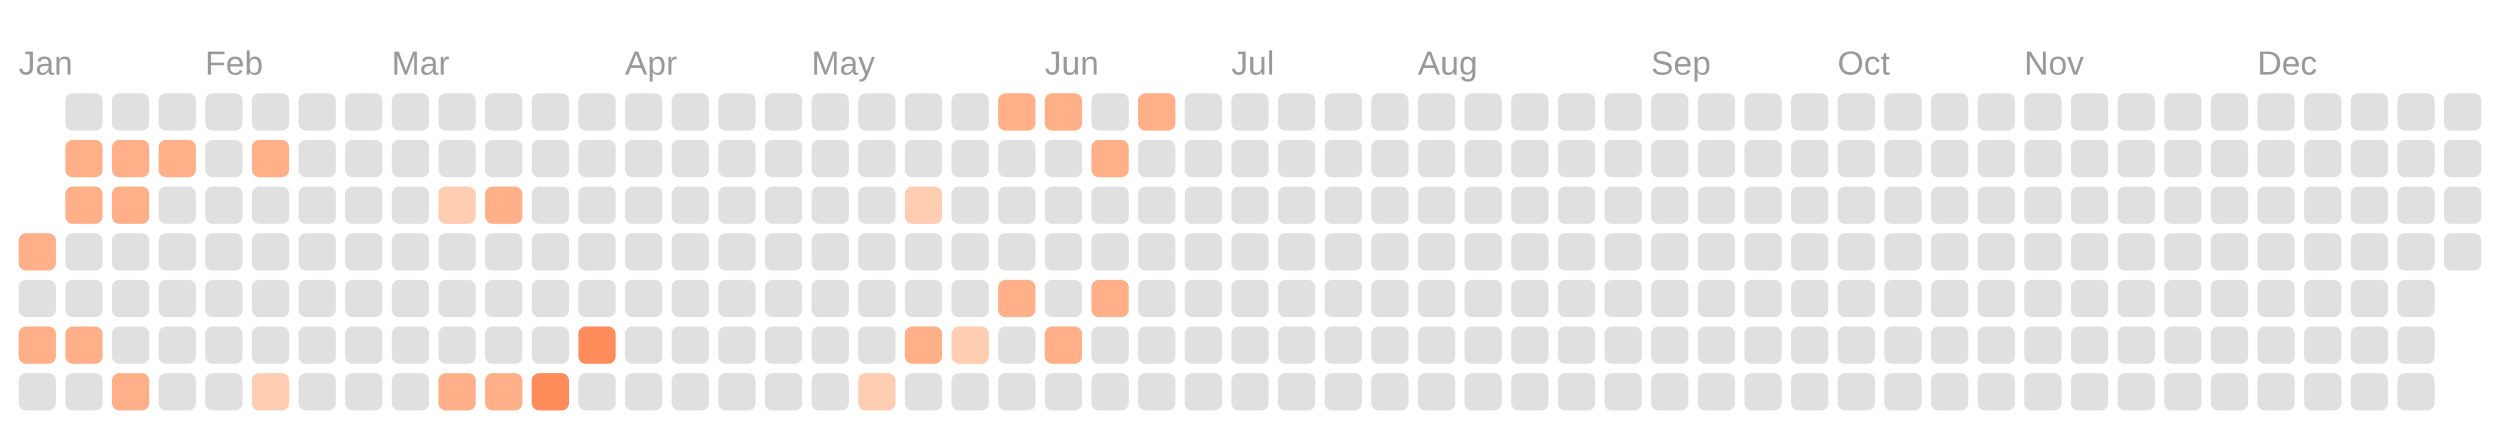
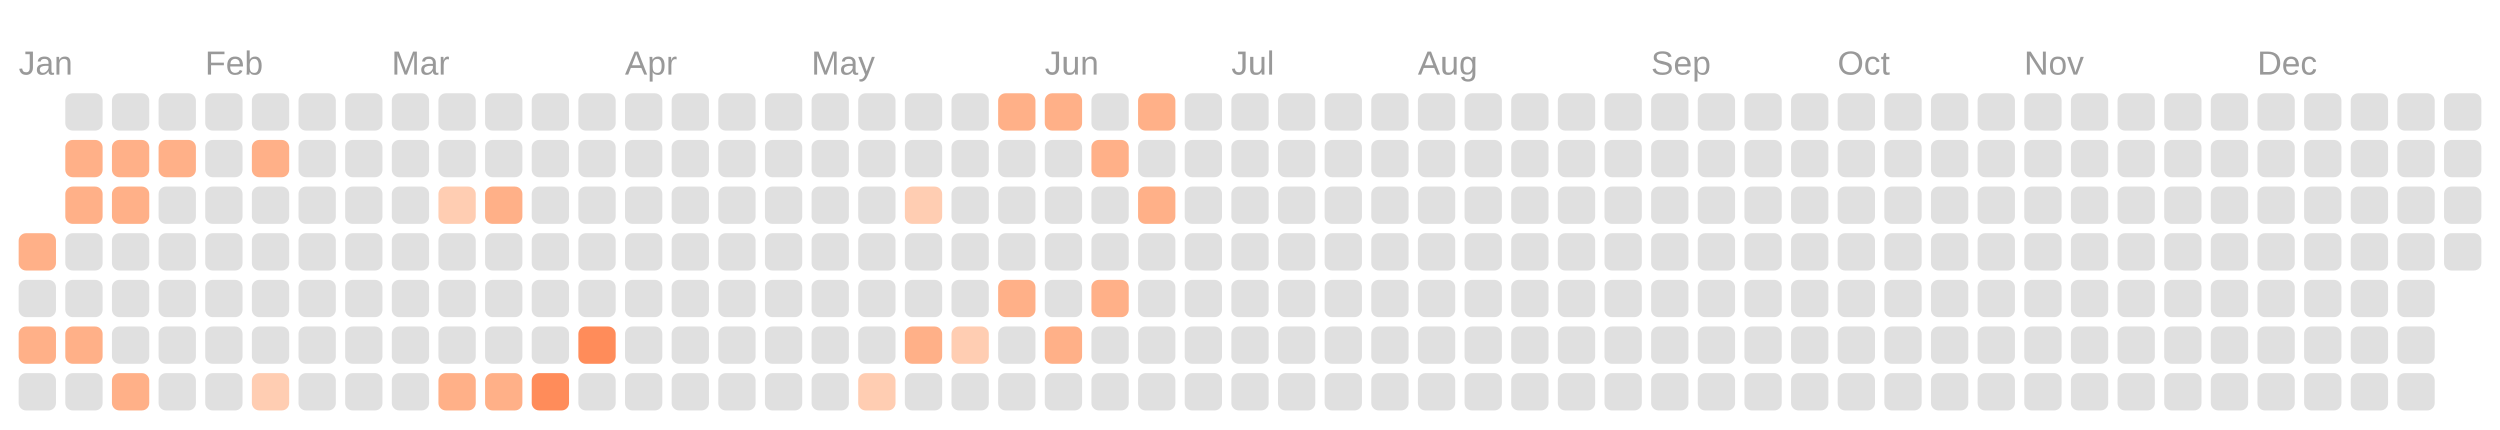
<svg xmlns="http://www.w3.org/2000/svg" viewBox="0 0 134.0 23.0">
  <rect fill="transparent" width="100%" height="100%" />
  <text fill="#999999" font-size="1.8" font-family="Arial" x="1" y="4">Jan</text>
  <text fill="#999999" font-size="1.8" font-family="Arial" x="11" y="4">Feb</text>
  <text fill="#999999" font-size="1.8" font-family="Arial" x="21" y="4">Mar</text>
  <text fill="#999999" font-size="1.8" font-family="Arial" x="33.5" y="4">Apr</text>
  <text fill="#999999" font-size="1.8" font-family="Arial" x="43.5" y="4">May</text>
  <text fill="#999999" font-size="1.8" font-family="Arial" x="56" y="4">Jun</text>
  <text fill="#999999" font-size="1.8" font-family="Arial" x="66" y="4">Jul</text>
  <text fill="#999999" font-size="1.8" font-family="Arial" x="76" y="4">Aug</text>
  <text fill="#999999" font-size="1.8" font-family="Arial" x="88.5" y="4">Sep</text>
  <text fill="#999999" font-size="1.8" font-family="Arial" x="98.5" y="4">Oct</text>
  <text fill="#999999" font-size="1.8" font-family="Arial" x="108.5" y="4">Nov</text>
  <text fill="#999999" font-size="1.8" font-family="Arial" x="121" y="4">Dec</text>
  <rect fill="#ffb088" width="2" height="2" x="1" y="12.5" rx="0.4" />
  <rect fill="#e0e0e0" width="2" height="2" x="1" y="15" rx="0.4" />
  <rect fill="#ffb088" width="2" height="2" x="1" y="17.5" rx="0.4" />
  <rect fill="#e0e0e0" width="2" height="2" x="1" y="20" rx="0.4" />
  <rect fill="#e0e0e0" width="2" height="2" x="3.5" y="5" rx="0.4" />
  <rect fill="#ffb088" width="2" height="2" x="3.5" y="7.5" rx="0.4" />
  <rect fill="#ffb088" width="2" height="2" x="3.5" y="10" rx="0.4" />
  <rect fill="#e0e0e0" width="2" height="2" x="3.5" y="12.5" rx="0.4" />
  <rect fill="#e0e0e0" width="2" height="2" x="3.5" y="15" rx="0.4" />
  <rect fill="#ffb088" width="2" height="2" x="3.5" y="17.5" rx="0.4" />
  <rect fill="#e0e0e0" width="2" height="2" x="3.5" y="20" rx="0.4" />
  <rect fill="#e0e0e0" width="2" height="2" x="6" y="5" rx="0.4" />
  <rect fill="#ffb088" width="2" height="2" x="6" y="7.5" rx="0.4" />
  <rect fill="#ffb088" width="2" height="2" x="6" y="10" rx="0.4" />
  <rect fill="#e0e0e0" width="2" height="2" x="6" y="12.5" rx="0.4" />
  <rect fill="#e0e0e0" width="2" height="2" x="6" y="15" rx="0.4" />
  <rect fill="#e0e0e0" width="2" height="2" x="6" y="17.5" rx="0.4" />
  <rect fill="#ffb088" width="2" height="2" x="6" y="20" rx="0.4" />
  <rect fill="#e0e0e0" width="2" height="2" x="8.5" y="5" rx="0.4" />
  <rect fill="#ffb088" width="2" height="2" x="8.5" y="7.5" rx="0.4" />
  <rect fill="#e0e0e0" width="2" height="2" x="8.5" y="10" rx="0.4" />
  <rect fill="#e0e0e0" width="2" height="2" x="8.5" y="12.5" rx="0.4" />
  <rect fill="#e0e0e0" width="2" height="2" x="8.5" y="15" rx="0.4" />
  <rect fill="#e0e0e0" width="2" height="2" x="8.5" y="17.5" rx="0.4" />
  <rect fill="#e0e0e0" width="2" height="2" x="8.5" y="20" rx="0.4" />
  <rect fill="#e0e0e0" width="2" height="2" x="11" y="5" rx="0.4" />
  <rect fill="#e0e0e0" width="2" height="2" x="11" y="7.5" rx="0.4" />
  <rect fill="#e0e0e0" width="2" height="2" x="11" y="10" rx="0.4" />
  <rect fill="#e0e0e0" width="2" height="2" x="11" y="12.5" rx="0.4" />
  <rect fill="#e0e0e0" width="2" height="2" x="11" y="15" rx="0.4" />
  <rect fill="#e0e0e0" width="2" height="2" x="11" y="17.5" rx="0.4" />
  <rect fill="#e0e0e0" width="2" height="2" x="11" y="20" rx="0.4" />
  <rect fill="#e0e0e0" width="2" height="2" x="13.5" y="5" rx="0.4" />
  <rect fill="#ffb088" width="2" height="2" x="13.5" y="7.5" rx="0.4" />
  <rect fill="#e0e0e0" width="2" height="2" x="13.5" y="10" rx="0.4" />
  <rect fill="#e0e0e0" width="2" height="2" x="13.5" y="12.5" rx="0.4" />
  <rect fill="#e0e0e0" width="2" height="2" x="13.5" y="15" rx="0.4" />
  <rect fill="#e0e0e0" width="2" height="2" x="13.5" y="17.5" rx="0.4" />
  <rect fill="#ffcdb2" width="2" height="2" x="13.5" y="20" rx="0.4" />
  <rect fill="#e0e0e0" width="2" height="2" x="16" y="5" rx="0.4" />
  <rect fill="#e0e0e0" width="2" height="2" x="16" y="7.5" rx="0.4" />
  <rect fill="#e0e0e0" width="2" height="2" x="16" y="10" rx="0.4" />
  <rect fill="#e0e0e0" width="2" height="2" x="16" y="12.5" rx="0.4" />
  <rect fill="#e0e0e0" width="2" height="2" x="16" y="15" rx="0.4" />
  <rect fill="#e0e0e0" width="2" height="2" x="16" y="17.5" rx="0.4" />
  <rect fill="#e0e0e0" width="2" height="2" x="16" y="20" rx="0.4" />
  <rect fill="#e0e0e0" width="2" height="2" x="18.5" y="5" rx="0.4" />
  <rect fill="#e0e0e0" width="2" height="2" x="18.5" y="7.5" rx="0.4" />
  <rect fill="#e0e0e0" width="2" height="2" x="18.5" y="10" rx="0.4" />
  <rect fill="#e0e0e0" width="2" height="2" x="18.5" y="12.5" rx="0.4" />
  <rect fill="#e0e0e0" width="2" height="2" x="18.5" y="15" rx="0.4" />
  <rect fill="#e0e0e0" width="2" height="2" x="18.5" y="17.5" rx="0.4" />
  <rect fill="#e0e0e0" width="2" height="2" x="18.5" y="20" rx="0.4" />
  <rect fill="#e0e0e0" width="2" height="2" x="21" y="5" rx="0.4" />
  <rect fill="#e0e0e0" width="2" height="2" x="21" y="7.5" rx="0.4" />
  <rect fill="#e0e0e0" width="2" height="2" x="21" y="10" rx="0.4" />
  <rect fill="#e0e0e0" width="2" height="2" x="21" y="12.5" rx="0.4" />
  <rect fill="#e0e0e0" width="2" height="2" x="21" y="15" rx="0.4" />
  <rect fill="#e0e0e0" width="2" height="2" x="21" y="17.5" rx="0.4" />
  <rect fill="#e0e0e0" width="2" height="2" x="21" y="20" rx="0.4" />
  <rect fill="#e0e0e0" width="2" height="2" x="23.5" y="5" rx="0.4" />
  <rect fill="#e0e0e0" width="2" height="2" x="23.5" y="7.5" rx="0.4" />
  <rect fill="#ffcdb2" width="2" height="2" x="23.5" y="10" rx="0.4" />
  <rect fill="#e0e0e0" width="2" height="2" x="23.5" y="12.5" rx="0.4" />
  <rect fill="#e0e0e0" width="2" height="2" x="23.5" y="15" rx="0.4" />
  <rect fill="#e0e0e0" width="2" height="2" x="23.5" y="17.5" rx="0.4" />
  <rect fill="#ffb088" width="2" height="2" x="23.5" y="20" rx="0.4" />
  <rect fill="#e0e0e0" width="2" height="2" x="26" y="5" rx="0.4" />
  <rect fill="#e0e0e0" width="2" height="2" x="26" y="7.5" rx="0.4" />
  <rect fill="#ffb088" width="2" height="2" x="26" y="10" rx="0.4" />
  <rect fill="#e0e0e0" width="2" height="2" x="26" y="12.5" rx="0.4" />
  <rect fill="#e0e0e0" width="2" height="2" x="26" y="15" rx="0.4" />
  <rect fill="#e0e0e0" width="2" height="2" x="26" y="17.5" rx="0.4" />
  <rect fill="#ffb088" width="2" height="2" x="26" y="20" rx="0.4" />
  <rect fill="#e0e0e0" width="2" height="2" x="28.5" y="5" rx="0.4" />
  <rect fill="#e0e0e0" width="2" height="2" x="28.5" y="7.5" rx="0.4" />
  <rect fill="#e0e0e0" width="2" height="2" x="28.5" y="10" rx="0.4" />
  <rect fill="#e0e0e0" width="2" height="2" x="28.5" y="12.5" rx="0.4" />
  <rect fill="#e0e0e0" width="2" height="2" x="28.5" y="15" rx="0.4" />
  <rect fill="#e0e0e0" width="2" height="2" x="28.5" y="17.5" rx="0.4" />
  <rect fill="#ff8c5a" width="2" height="2" x="28.5" y="20" rx="0.4" />
  <rect fill="#e0e0e0" width="2" height="2" x="31" y="5" rx="0.4" />
  <rect fill="#e0e0e0" width="2" height="2" x="31" y="7.5" rx="0.4" />
  <rect fill="#e0e0e0" width="2" height="2" x="31" y="10" rx="0.4" />
  <rect fill="#e0e0e0" width="2" height="2" x="31" y="12.5" rx="0.4" />
  <rect fill="#e0e0e0" width="2" height="2" x="31" y="15" rx="0.4" />
  <rect fill="#ff8c5a" width="2" height="2" x="31" y="17.5" rx="0.4" />
  <rect fill="#e0e0e0" width="2" height="2" x="31" y="20" rx="0.4" />
  <rect fill="#e0e0e0" width="2" height="2" x="33.5" y="5" rx="0.4" />
  <rect fill="#e0e0e0" width="2" height="2" x="33.5" y="7.5" rx="0.4" />
  <rect fill="#e0e0e0" width="2" height="2" x="33.5" y="10" rx="0.4" />
  <rect fill="#e0e0e0" width="2" height="2" x="33.5" y="12.5" rx="0.4" />
  <rect fill="#e0e0e0" width="2" height="2" x="33.5" y="15" rx="0.4" />
  <rect fill="#e0e0e0" width="2" height="2" x="33.5" y="17.5" rx="0.4" />
  <rect fill="#e0e0e0" width="2" height="2" x="33.5" y="20" rx="0.4" />
  <rect fill="#e0e0e0" width="2" height="2" x="36" y="5" rx="0.4" />
  <rect fill="#e0e0e0" width="2" height="2" x="36" y="7.5" rx="0.4" />
  <rect fill="#e0e0e0" width="2" height="2" x="36" y="10" rx="0.4" />
  <rect fill="#e0e0e0" width="2" height="2" x="36" y="12.5" rx="0.4" />
  <rect fill="#e0e0e0" width="2" height="2" x="36" y="15" rx="0.4" />
  <rect fill="#e0e0e0" width="2" height="2" x="36" y="17.5" rx="0.4" />
  <rect fill="#e0e0e0" width="2" height="2" x="36" y="20" rx="0.4" />
  <rect fill="#e0e0e0" width="2" height="2" x="38.5" y="5" rx="0.4" />
  <rect fill="#e0e0e0" width="2" height="2" x="38.5" y="7.5" rx="0.4" />
  <rect fill="#e0e0e0" width="2" height="2" x="38.5" y="10" rx="0.4" />
  <rect fill="#e0e0e0" width="2" height="2" x="38.5" y="12.5" rx="0.4" />
  <rect fill="#e0e0e0" width="2" height="2" x="38.5" y="15" rx="0.4" />
  <rect fill="#e0e0e0" width="2" height="2" x="38.5" y="17.5" rx="0.4" />
  <rect fill="#e0e0e0" width="2" height="2" x="38.5" y="20" rx="0.4" />
  <rect fill="#e0e0e0" width="2" height="2" x="41" y="5" rx="0.4" />
  <rect fill="#e0e0e0" width="2" height="2" x="41" y="7.5" rx="0.4" />
  <rect fill="#e0e0e0" width="2" height="2" x="41" y="10" rx="0.4" />
  <rect fill="#e0e0e0" width="2" height="2" x="41" y="12.5" rx="0.4" />
  <rect fill="#e0e0e0" width="2" height="2" x="41" y="15" rx="0.4" />
  <rect fill="#e0e0e0" width="2" height="2" x="41" y="17.5" rx="0.4" />
  <rect fill="#e0e0e0" width="2" height="2" x="41" y="20" rx="0.4" />
  <rect fill="#e0e0e0" width="2" height="2" x="43.5" y="5" rx="0.4" />
  <rect fill="#e0e0e0" width="2" height="2" x="43.5" y="7.5" rx="0.4" />
  <rect fill="#e0e0e0" width="2" height="2" x="43.5" y="10" rx="0.4" />
  <rect fill="#e0e0e0" width="2" height="2" x="43.5" y="12.5" rx="0.4" />
  <rect fill="#e0e0e0" width="2" height="2" x="43.5" y="15" rx="0.4" />
  <rect fill="#e0e0e0" width="2" height="2" x="43.5" y="17.5" rx="0.4" />
  <rect fill="#e0e0e0" width="2" height="2" x="43.5" y="20" rx="0.4" />
  <rect fill="#e0e0e0" width="2" height="2" x="46" y="5" rx="0.4" />
  <rect fill="#e0e0e0" width="2" height="2" x="46" y="7.5" rx="0.4" />
  <rect fill="#e0e0e0" width="2" height="2" x="46" y="10" rx="0.4" />
  <rect fill="#e0e0e0" width="2" height="2" x="46" y="12.5" rx="0.4" />
  <rect fill="#e0e0e0" width="2" height="2" x="46" y="15" rx="0.4" />
  <rect fill="#e0e0e0" width="2" height="2" x="46" y="17.5" rx="0.4" />
  <rect fill="#ffcdb2" width="2" height="2" x="46" y="20" rx="0.4" />
  <rect fill="#e0e0e0" width="2" height="2" x="48.5" y="5" rx="0.4" />
  <rect fill="#e0e0e0" width="2" height="2" x="48.5" y="7.5" rx="0.4" />
  <rect fill="#ffcdb2" width="2" height="2" x="48.5" y="10" rx="0.4" />
  <rect fill="#e0e0e0" width="2" height="2" x="48.5" y="12.5" rx="0.4" />
  <rect fill="#e0e0e0" width="2" height="2" x="48.5" y="15" rx="0.4" />
  <rect fill="#ffb088" width="2" height="2" x="48.5" y="17.5" rx="0.4" />
  <rect fill="#e0e0e0" width="2" height="2" x="48.5" y="20" rx="0.4" />
  <rect fill="#e0e0e0" width="2" height="2" x="51" y="5" rx="0.4" />
  <rect fill="#e0e0e0" width="2" height="2" x="51" y="7.5" rx="0.4" />
  <rect fill="#e0e0e0" width="2" height="2" x="51" y="10" rx="0.4" />
  <rect fill="#e0e0e0" width="2" height="2" x="51" y="12.5" rx="0.4" />
  <rect fill="#e0e0e0" width="2" height="2" x="51" y="15" rx="0.4" />
  <rect fill="#ffcdb2" width="2" height="2" x="51" y="17.5" rx="0.4" />
  <rect fill="#e0e0e0" width="2" height="2" x="51" y="20" rx="0.4" />
  <rect fill="#ffb088" width="2" height="2" x="53.5" y="5" rx="0.4" />
  <rect fill="#e0e0e0" width="2" height="2" x="53.5" y="7.5" rx="0.4" />
  <rect fill="#e0e0e0" width="2" height="2" x="53.5" y="10" rx="0.4" />
  <rect fill="#e0e0e0" width="2" height="2" x="53.5" y="12.5" rx="0.4" />
  <rect fill="#ffb088" width="2" height="2" x="53.5" y="15" rx="0.4" />
  <rect fill="#e0e0e0" width="2" height="2" x="53.5" y="17.5" rx="0.4" />
  <rect fill="#e0e0e0" width="2" height="2" x="53.5" y="20" rx="0.4" />
  <rect fill="#ffb088" width="2" height="2" x="56" y="5" rx="0.4" />
  <rect fill="#e0e0e0" width="2" height="2" x="56" y="7.5" rx="0.4" />
  <rect fill="#e0e0e0" width="2" height="2" x="56" y="10" rx="0.4" />
  <rect fill="#e0e0e0" width="2" height="2" x="56" y="12.5" rx="0.4" />
  <rect fill="#e0e0e0" width="2" height="2" x="56" y="15" rx="0.4" />
  <rect fill="#ffb088" width="2" height="2" x="56" y="17.5" rx="0.4" />
  <rect fill="#e0e0e0" width="2" height="2" x="56" y="20" rx="0.4" />
  <rect fill="#e0e0e0" width="2" height="2" x="58.5" y="5" rx="0.4" />
  <rect fill="#ffb088" width="2" height="2" x="58.5" y="7.5" rx="0.4" />
  <rect fill="#e0e0e0" width="2" height="2" x="58.5" y="10" rx="0.4" />
  <rect fill="#e0e0e0" width="2" height="2" x="58.5" y="12.5" rx="0.4" />
  <rect fill="#ffb088" width="2" height="2" x="58.5" y="15" rx="0.4" />
  <rect fill="#e0e0e0" width="2" height="2" x="58.5" y="17.5" rx="0.4" />
  <rect fill="#e0e0e0" width="2" height="2" x="58.5" y="20" rx="0.4" />
  <rect fill="#ffb088" width="2" height="2" x="61" y="5" rx="0.4" />
  <rect fill="#e0e0e0" width="2" height="2" x="61" y="7.5" rx="0.4" />
-   <rect fill="#e0e0e0" width="2" height="2" x="61" y="10" rx="0.4" />
+   <rect fill="#ffb088" width="2" height="2" x="61" y="10" rx="0.4" />
  <rect fill="#e0e0e0" width="2" height="2" x="61" y="12.5" rx="0.4" />
  <rect fill="#e0e0e0" width="2" height="2" x="61" y="15" rx="0.4" />
  <rect fill="#e0e0e0" width="2" height="2" x="61" y="17.5" rx="0.4" />
  <rect fill="#e0e0e0" width="2" height="2" x="61" y="20" rx="0.4" />
  <rect fill="#e0e0e0" width="2" height="2" x="63.5" y="5" rx="0.4" />
  <rect fill="#e0e0e0" width="2" height="2" x="63.5" y="7.5" rx="0.4" />
  <rect fill="#e0e0e0" width="2" height="2" x="63.5" y="10" rx="0.4" />
  <rect fill="#e0e0e0" width="2" height="2" x="63.5" y="12.5" rx="0.4" />
  <rect fill="#e0e0e0" width="2" height="2" x="63.5" y="15" rx="0.4" />
  <rect fill="#e0e0e0" width="2" height="2" x="63.5" y="17.5" rx="0.4" />
  <rect fill="#e0e0e0" width="2" height="2" x="63.5" y="20" rx="0.4" />
  <rect fill="#e0e0e0" width="2" height="2" x="66" y="5" rx="0.4" />
  <rect fill="#e0e0e0" width="2" height="2" x="66" y="7.5" rx="0.4" />
  <rect fill="#e0e0e0" width="2" height="2" x="66" y="10" rx="0.4" />
  <rect fill="#e0e0e0" width="2" height="2" x="66" y="12.5" rx="0.4" />
  <rect fill="#e0e0e0" width="2" height="2" x="66" y="15" rx="0.4" />
  <rect fill="#e0e0e0" width="2" height="2" x="66" y="17.5" rx="0.4" />
  <rect fill="#e0e0e0" width="2" height="2" x="66" y="20" rx="0.4" />
  <rect fill="#e0e0e0" width="2" height="2" x="68.5" y="5" rx="0.4" />
  <rect fill="#e0e0e0" width="2" height="2" x="68.5" y="7.5" rx="0.4" />
  <rect fill="#e0e0e0" width="2" height="2" x="68.5" y="10" rx="0.4" />
  <rect fill="#e0e0e0" width="2" height="2" x="68.5" y="12.5" rx="0.4" />
  <rect fill="#e0e0e0" width="2" height="2" x="68.5" y="15" rx="0.4" />
  <rect fill="#e0e0e0" width="2" height="2" x="68.5" y="17.5" rx="0.4" />
  <rect fill="#e0e0e0" width="2" height="2" x="68.5" y="20" rx="0.4" />
  <rect fill="#e0e0e0" width="2" height="2" x="71" y="5" rx="0.4" />
  <rect fill="#e0e0e0" width="2" height="2" x="71" y="7.5" rx="0.4" />
  <rect fill="#e0e0e0" width="2" height="2" x="71" y="10" rx="0.4" />
  <rect fill="#e0e0e0" width="2" height="2" x="71" y="12.5" rx="0.4" />
  <rect fill="#e0e0e0" width="2" height="2" x="71" y="15" rx="0.4" />
  <rect fill="#e0e0e0" width="2" height="2" x="71" y="17.5" rx="0.4" />
  <rect fill="#e0e0e0" width="2" height="2" x="71" y="20" rx="0.4" />
  <rect fill="#e0e0e0" width="2" height="2" x="73.5" y="5" rx="0.4" />
  <rect fill="#e0e0e0" width="2" height="2" x="73.5" y="7.5" rx="0.4" />
  <rect fill="#e0e0e0" width="2" height="2" x="73.5" y="10" rx="0.4" />
  <rect fill="#e0e0e0" width="2" height="2" x="73.5" y="12.5" rx="0.4" />
  <rect fill="#e0e0e0" width="2" height="2" x="73.5" y="15" rx="0.4" />
  <rect fill="#e0e0e0" width="2" height="2" x="73.5" y="17.5" rx="0.4" />
  <rect fill="#e0e0e0" width="2" height="2" x="73.5" y="20" rx="0.4" />
  <rect fill="#e0e0e0" width="2" height="2" x="76" y="5" rx="0.4" />
  <rect fill="#e0e0e0" width="2" height="2" x="76" y="7.5" rx="0.4" />
  <rect fill="#e0e0e0" width="2" height="2" x="76" y="10" rx="0.4" />
  <rect fill="#e0e0e0" width="2" height="2" x="76" y="12.5" rx="0.4" />
  <rect fill="#e0e0e0" width="2" height="2" x="76" y="15" rx="0.4" />
  <rect fill="#e0e0e0" width="2" height="2" x="76" y="17.5" rx="0.4" />
  <rect fill="#e0e0e0" width="2" height="2" x="76" y="20" rx="0.4" />
  <rect fill="#e0e0e0" width="2" height="2" x="78.5" y="5" rx="0.4" />
  <rect fill="#e0e0e0" width="2" height="2" x="78.5" y="7.5" rx="0.4" />
  <rect fill="#e0e0e0" width="2" height="2" x="78.5" y="10" rx="0.4" />
  <rect fill="#e0e0e0" width="2" height="2" x="78.5" y="12.5" rx="0.4" />
  <rect fill="#e0e0e0" width="2" height="2" x="78.5" y="15" rx="0.4" />
  <rect fill="#e0e0e0" width="2" height="2" x="78.5" y="17.5" rx="0.4" />
  <rect fill="#e0e0e0" width="2" height="2" x="78.5" y="20" rx="0.4" />
  <rect fill="#e0e0e0" width="2" height="2" x="81" y="5" rx="0.4" />
  <rect fill="#e0e0e0" width="2" height="2" x="81" y="7.5" rx="0.4" />
  <rect fill="#e0e0e0" width="2" height="2" x="81" y="10" rx="0.4" />
  <rect fill="#e0e0e0" width="2" height="2" x="81" y="12.5" rx="0.4" />
  <rect fill="#e0e0e0" width="2" height="2" x="81" y="15" rx="0.4" />
  <rect fill="#e0e0e0" width="2" height="2" x="81" y="17.5" rx="0.4" />
  <rect fill="#e0e0e0" width="2" height="2" x="81" y="20" rx="0.4" />
  <rect fill="#e0e0e0" width="2" height="2" x="83.5" y="5" rx="0.4" />
  <rect fill="#e0e0e0" width="2" height="2" x="83.5" y="7.5" rx="0.4" />
  <rect fill="#e0e0e0" width="2" height="2" x="83.5" y="10" rx="0.4" />
  <rect fill="#e0e0e0" width="2" height="2" x="83.5" y="12.5" rx="0.4" />
  <rect fill="#e0e0e0" width="2" height="2" x="83.5" y="15" rx="0.4" />
  <rect fill="#e0e0e0" width="2" height="2" x="83.5" y="17.5" rx="0.4" />
  <rect fill="#e0e0e0" width="2" height="2" x="83.5" y="20" rx="0.4" />
  <rect fill="#e0e0e0" width="2" height="2" x="86" y="5" rx="0.4" />
  <rect fill="#e0e0e0" width="2" height="2" x="86" y="7.5" rx="0.4" />
  <rect fill="#e0e0e0" width="2" height="2" x="86" y="10" rx="0.4" />
  <rect fill="#e0e0e0" width="2" height="2" x="86" y="12.5" rx="0.4" />
  <rect fill="#e0e0e0" width="2" height="2" x="86" y="15" rx="0.4" />
  <rect fill="#e0e0e0" width="2" height="2" x="86" y="17.5" rx="0.4" />
  <rect fill="#e0e0e0" width="2" height="2" x="86" y="20" rx="0.4" />
  <rect fill="#e0e0e0" width="2" height="2" x="88.5" y="5" rx="0.4" />
  <rect fill="#e0e0e0" width="2" height="2" x="88.5" y="7.5" rx="0.4" />
  <rect fill="#e0e0e0" width="2" height="2" x="88.5" y="10" rx="0.4" />
  <rect fill="#e0e0e0" width="2" height="2" x="88.5" y="12.5" rx="0.4" />
  <rect fill="#e0e0e0" width="2" height="2" x="88.5" y="15" rx="0.4" />
  <rect fill="#e0e0e0" width="2" height="2" x="88.5" y="17.5" rx="0.4" />
  <rect fill="#e0e0e0" width="2" height="2" x="88.5" y="20" rx="0.4" />
  <rect fill="#e0e0e0" width="2" height="2" x="91" y="5" rx="0.4" />
  <rect fill="#e0e0e0" width="2" height="2" x="91" y="7.5" rx="0.4" />
  <rect fill="#e0e0e0" width="2" height="2" x="91" y="10" rx="0.4" />
  <rect fill="#e0e0e0" width="2" height="2" x="91" y="12.5" rx="0.4" />
  <rect fill="#e0e0e0" width="2" height="2" x="91" y="15" rx="0.4" />
  <rect fill="#e0e0e0" width="2" height="2" x="91" y="17.5" rx="0.4" />
  <rect fill="#e0e0e0" width="2" height="2" x="91" y="20" rx="0.4" />
  <rect fill="#e0e0e0" width="2" height="2" x="93.5" y="5" rx="0.4" />
  <rect fill="#e0e0e0" width="2" height="2" x="93.5" y="7.5" rx="0.4" />
  <rect fill="#e0e0e0" width="2" height="2" x="93.5" y="10" rx="0.4" />
  <rect fill="#e0e0e0" width="2" height="2" x="93.5" y="12.5" rx="0.4" />
  <rect fill="#e0e0e0" width="2" height="2" x="93.5" y="15" rx="0.4" />
  <rect fill="#e0e0e0" width="2" height="2" x="93.5" y="17.5" rx="0.4" />
  <rect fill="#e0e0e0" width="2" height="2" x="93.5" y="20" rx="0.4" />
  <rect fill="#e0e0e0" width="2" height="2" x="96" y="5" rx="0.4" />
  <rect fill="#e0e0e0" width="2" height="2" x="96" y="7.5" rx="0.4" />
  <rect fill="#e0e0e0" width="2" height="2" x="96" y="10" rx="0.4" />
  <rect fill="#e0e0e0" width="2" height="2" x="96" y="12.5" rx="0.4" />
  <rect fill="#e0e0e0" width="2" height="2" x="96" y="15" rx="0.4" />
  <rect fill="#e0e0e0" width="2" height="2" x="96" y="17.5" rx="0.4" />
  <rect fill="#e0e0e0" width="2" height="2" x="96" y="20" rx="0.4" />
  <rect fill="#e0e0e0" width="2" height="2" x="98.5" y="5" rx="0.4" />
  <rect fill="#e0e0e0" width="2" height="2" x="98.5" y="7.5" rx="0.4" />
  <rect fill="#e0e0e0" width="2" height="2" x="98.5" y="10" rx="0.4" />
  <rect fill="#e0e0e0" width="2" height="2" x="98.5" y="12.5" rx="0.4" />
  <rect fill="#e0e0e0" width="2" height="2" x="98.5" y="15" rx="0.4" />
  <rect fill="#e0e0e0" width="2" height="2" x="98.5" y="17.5" rx="0.4" />
  <rect fill="#e0e0e0" width="2" height="2" x="98.5" y="20" rx="0.4" />
  <rect fill="#e0e0e0" width="2" height="2" x="101" y="5" rx="0.4" />
  <rect fill="#e0e0e0" width="2" height="2" x="101" y="7.5" rx="0.4" />
  <rect fill="#e0e0e0" width="2" height="2" x="101" y="10" rx="0.4" />
  <rect fill="#e0e0e0" width="2" height="2" x="101" y="12.5" rx="0.4" />
  <rect fill="#e0e0e0" width="2" height="2" x="101" y="15" rx="0.4" />
  <rect fill="#e0e0e0" width="2" height="2" x="101" y="17.5" rx="0.4" />
  <rect fill="#e0e0e0" width="2" height="2" x="101" y="20" rx="0.4" />
  <rect fill="#e0e0e0" width="2" height="2" x="103.5" y="5" rx="0.4" />
  <rect fill="#e0e0e0" width="2" height="2" x="103.5" y="7.5" rx="0.4" />
  <rect fill="#e0e0e0" width="2" height="2" x="103.5" y="10" rx="0.4" />
  <rect fill="#e0e0e0" width="2" height="2" x="103.5" y="12.5" rx="0.4" />
  <rect fill="#e0e0e0" width="2" height="2" x="103.5" y="15" rx="0.4" />
  <rect fill="#e0e0e0" width="2" height="2" x="103.5" y="17.5" rx="0.4" />
  <rect fill="#e0e0e0" width="2" height="2" x="103.5" y="20" rx="0.4" />
  <rect fill="#e0e0e0" width="2" height="2" x="106" y="5" rx="0.4" />
  <rect fill="#e0e0e0" width="2" height="2" x="106" y="7.5" rx="0.4" />
  <rect fill="#e0e0e0" width="2" height="2" x="106" y="10" rx="0.4" />
  <rect fill="#e0e0e0" width="2" height="2" x="106" y="12.5" rx="0.4" />
  <rect fill="#e0e0e0" width="2" height="2" x="106" y="15" rx="0.4" />
  <rect fill="#e0e0e0" width="2" height="2" x="106" y="17.5" rx="0.4" />
  <rect fill="#e0e0e0" width="2" height="2" x="106" y="20" rx="0.4" />
  <rect fill="#e0e0e0" width="2" height="2" x="108.5" y="5" rx="0.4" />
  <rect fill="#e0e0e0" width="2" height="2" x="108.5" y="7.5" rx="0.4" />
  <rect fill="#e0e0e0" width="2" height="2" x="108.5" y="10" rx="0.4" />
  <rect fill="#e0e0e0" width="2" height="2" x="108.5" y="12.5" rx="0.4" />
  <rect fill="#e0e0e0" width="2" height="2" x="108.5" y="15" rx="0.4" />
  <rect fill="#e0e0e0" width="2" height="2" x="108.5" y="17.5" rx="0.4" />
  <rect fill="#e0e0e0" width="2" height="2" x="108.5" y="20" rx="0.4" />
  <rect fill="#e0e0e0" width="2" height="2" x="111" y="5" rx="0.4" />
  <rect fill="#e0e0e0" width="2" height="2" x="111" y="7.5" rx="0.4" />
  <rect fill="#e0e0e0" width="2" height="2" x="111" y="10" rx="0.4" />
  <rect fill="#e0e0e0" width="2" height="2" x="111" y="12.5" rx="0.4" />
  <rect fill="#e0e0e0" width="2" height="2" x="111" y="15" rx="0.4" />
  <rect fill="#e0e0e0" width="2" height="2" x="111" y="17.5" rx="0.4" />
  <rect fill="#e0e0e0" width="2" height="2" x="111" y="20" rx="0.4" />
  <rect fill="#e0e0e0" width="2" height="2" x="113.5" y="5" rx="0.4" />
  <rect fill="#e0e0e0" width="2" height="2" x="113.5" y="7.5" rx="0.4" />
  <rect fill="#e0e0e0" width="2" height="2" x="113.5" y="10" rx="0.4" />
  <rect fill="#e0e0e0" width="2" height="2" x="113.5" y="12.5" rx="0.4" />
  <rect fill="#e0e0e0" width="2" height="2" x="113.5" y="15" rx="0.4" />
  <rect fill="#e0e0e0" width="2" height="2" x="113.5" y="17.5" rx="0.4" />
  <rect fill="#e0e0e0" width="2" height="2" x="113.5" y="20" rx="0.4" />
  <rect fill="#e0e0e0" width="2" height="2" x="116" y="5" rx="0.4" />
  <rect fill="#e0e0e0" width="2" height="2" x="116" y="7.5" rx="0.4" />
  <rect fill="#e0e0e0" width="2" height="2" x="116" y="10" rx="0.4" />
  <rect fill="#e0e0e0" width="2" height="2" x="116" y="12.5" rx="0.4" />
  <rect fill="#e0e0e0" width="2" height="2" x="116" y="15" rx="0.4" />
  <rect fill="#e0e0e0" width="2" height="2" x="116" y="17.5" rx="0.4" />
  <rect fill="#e0e0e0" width="2" height="2" x="116" y="20" rx="0.4" />
  <rect fill="#e0e0e0" width="2" height="2" x="118.5" y="5" rx="0.4" />
  <rect fill="#e0e0e0" width="2" height="2" x="118.5" y="7.5" rx="0.4" />
  <rect fill="#e0e0e0" width="2" height="2" x="118.5" y="10" rx="0.4" />
  <rect fill="#e0e0e0" width="2" height="2" x="118.5" y="12.5" rx="0.4" />
  <rect fill="#e0e0e0" width="2" height="2" x="118.5" y="15" rx="0.4" />
  <rect fill="#e0e0e0" width="2" height="2" x="118.5" y="17.5" rx="0.4" />
  <rect fill="#e0e0e0" width="2" height="2" x="118.5" y="20" rx="0.4" />
  <rect fill="#e0e0e0" width="2" height="2" x="121" y="5" rx="0.4" />
  <rect fill="#e0e0e0" width="2" height="2" x="121" y="7.5" rx="0.4" />
  <rect fill="#e0e0e0" width="2" height="2" x="121" y="10" rx="0.4" />
  <rect fill="#e0e0e0" width="2" height="2" x="121" y="12.5" rx="0.4" />
  <rect fill="#e0e0e0" width="2" height="2" x="121" y="15" rx="0.4" />
  <rect fill="#e0e0e0" width="2" height="2" x="121" y="17.5" rx="0.4" />
  <rect fill="#e0e0e0" width="2" height="2" x="121" y="20" rx="0.4" />
  <rect fill="#e0e0e0" width="2" height="2" x="123.5" y="5" rx="0.4" />
  <rect fill="#e0e0e0" width="2" height="2" x="123.5" y="7.5" rx="0.4" />
  <rect fill="#e0e0e0" width="2" height="2" x="123.5" y="10" rx="0.4" />
  <rect fill="#e0e0e0" width="2" height="2" x="123.5" y="12.5" rx="0.4" />
  <rect fill="#e0e0e0" width="2" height="2" x="123.5" y="15" rx="0.4" />
  <rect fill="#e0e0e0" width="2" height="2" x="123.5" y="17.5" rx="0.4" />
  <rect fill="#e0e0e0" width="2" height="2" x="123.5" y="20" rx="0.4" />
  <rect fill="#e0e0e0" width="2" height="2" x="126" y="5" rx="0.4" />
  <rect fill="#e0e0e0" width="2" height="2" x="126" y="7.5" rx="0.4" />
  <rect fill="#e0e0e0" width="2" height="2" x="126" y="10" rx="0.4" />
  <rect fill="#e0e0e0" width="2" height="2" x="126" y="12.5" rx="0.4" />
  <rect fill="#e0e0e0" width="2" height="2" x="126" y="15" rx="0.4" />
  <rect fill="#e0e0e0" width="2" height="2" x="126" y="17.5" rx="0.4" />
  <rect fill="#e0e0e0" width="2" height="2" x="126" y="20" rx="0.4" />
  <rect fill="#e0e0e0" width="2" height="2" x="128.5" y="5" rx="0.4" />
  <rect fill="#e0e0e0" width="2" height="2" x="128.5" y="7.5" rx="0.4" />
  <rect fill="#e0e0e0" width="2" height="2" x="128.5" y="10" rx="0.4" />
  <rect fill="#e0e0e0" width="2" height="2" x="128.5" y="12.5" rx="0.4" />
  <rect fill="#e0e0e0" width="2" height="2" x="128.5" y="15" rx="0.4" />
  <rect fill="#e0e0e0" width="2" height="2" x="128.5" y="17.5" rx="0.4" />
  <rect fill="#e0e0e0" width="2" height="2" x="128.5" y="20" rx="0.4" />
  <rect fill="#e0e0e0" width="2" height="2" x="131" y="5" rx="0.4" />
  <rect fill="#e0e0e0" width="2" height="2" x="131" y="7.5" rx="0.4" />
  <rect fill="#e0e0e0" width="2" height="2" x="131" y="10" rx="0.4" />
  <rect fill="#e0e0e0" width="2" height="2" x="131" y="12.5" rx="0.4" />
</svg>
